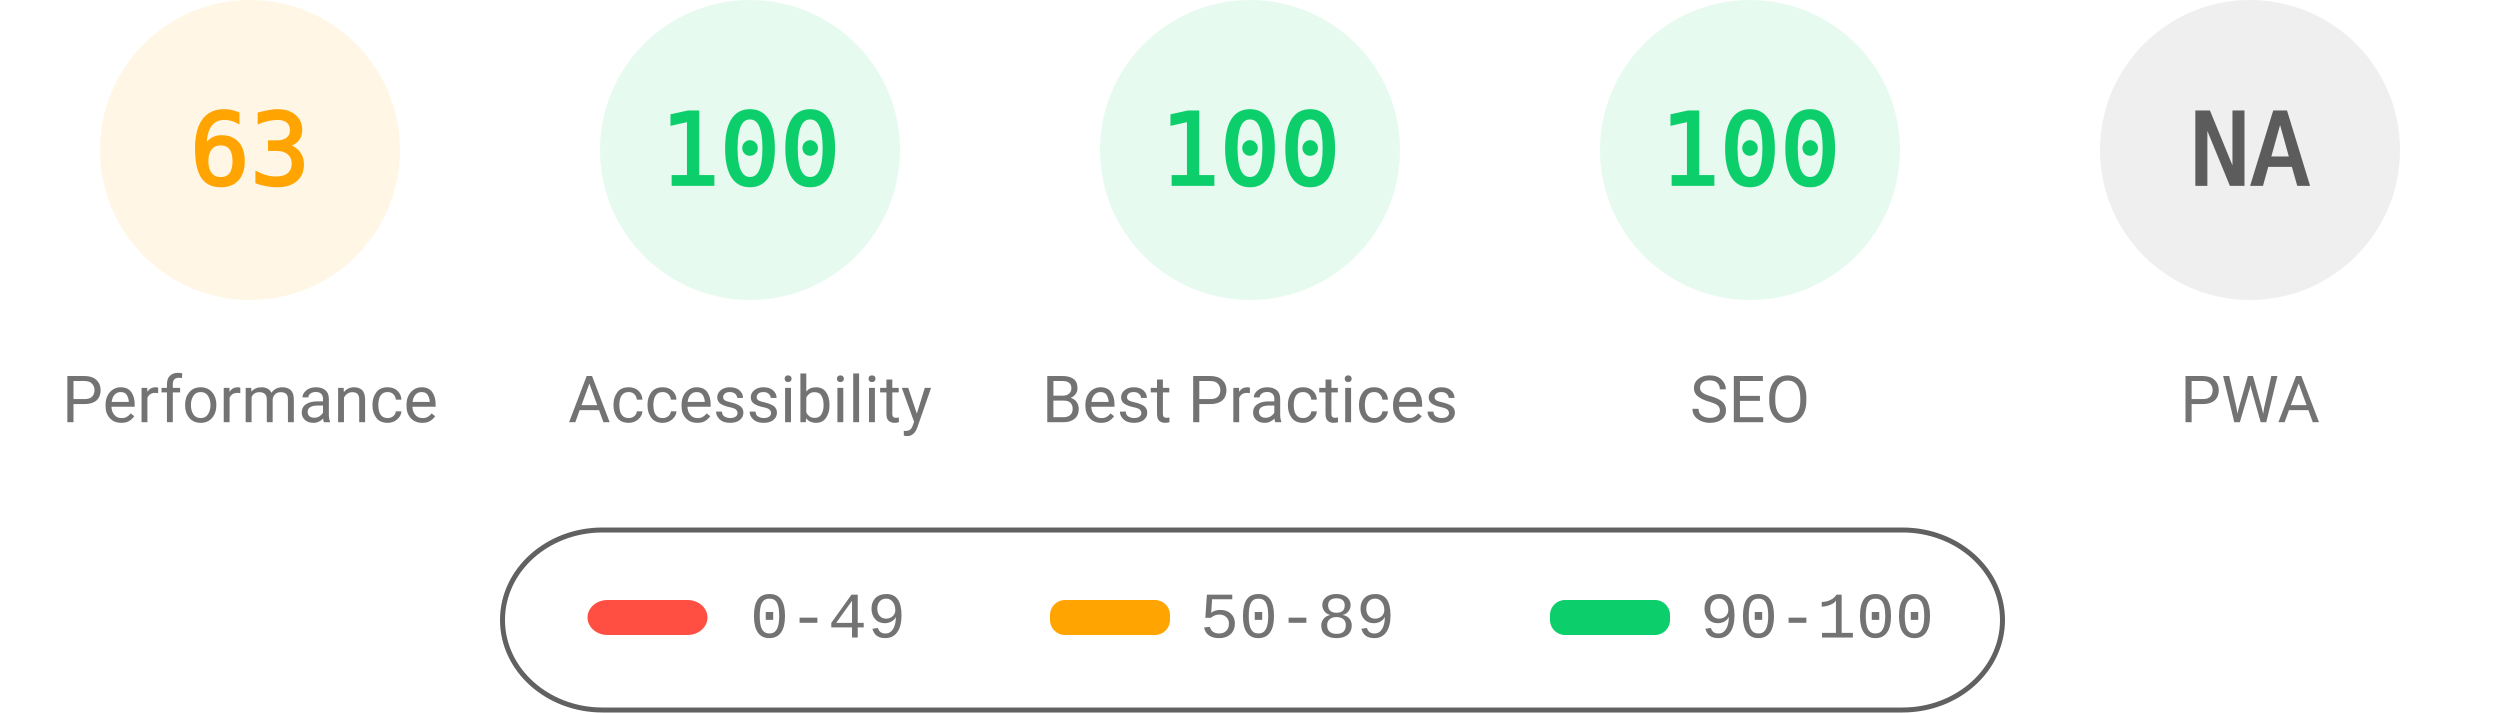
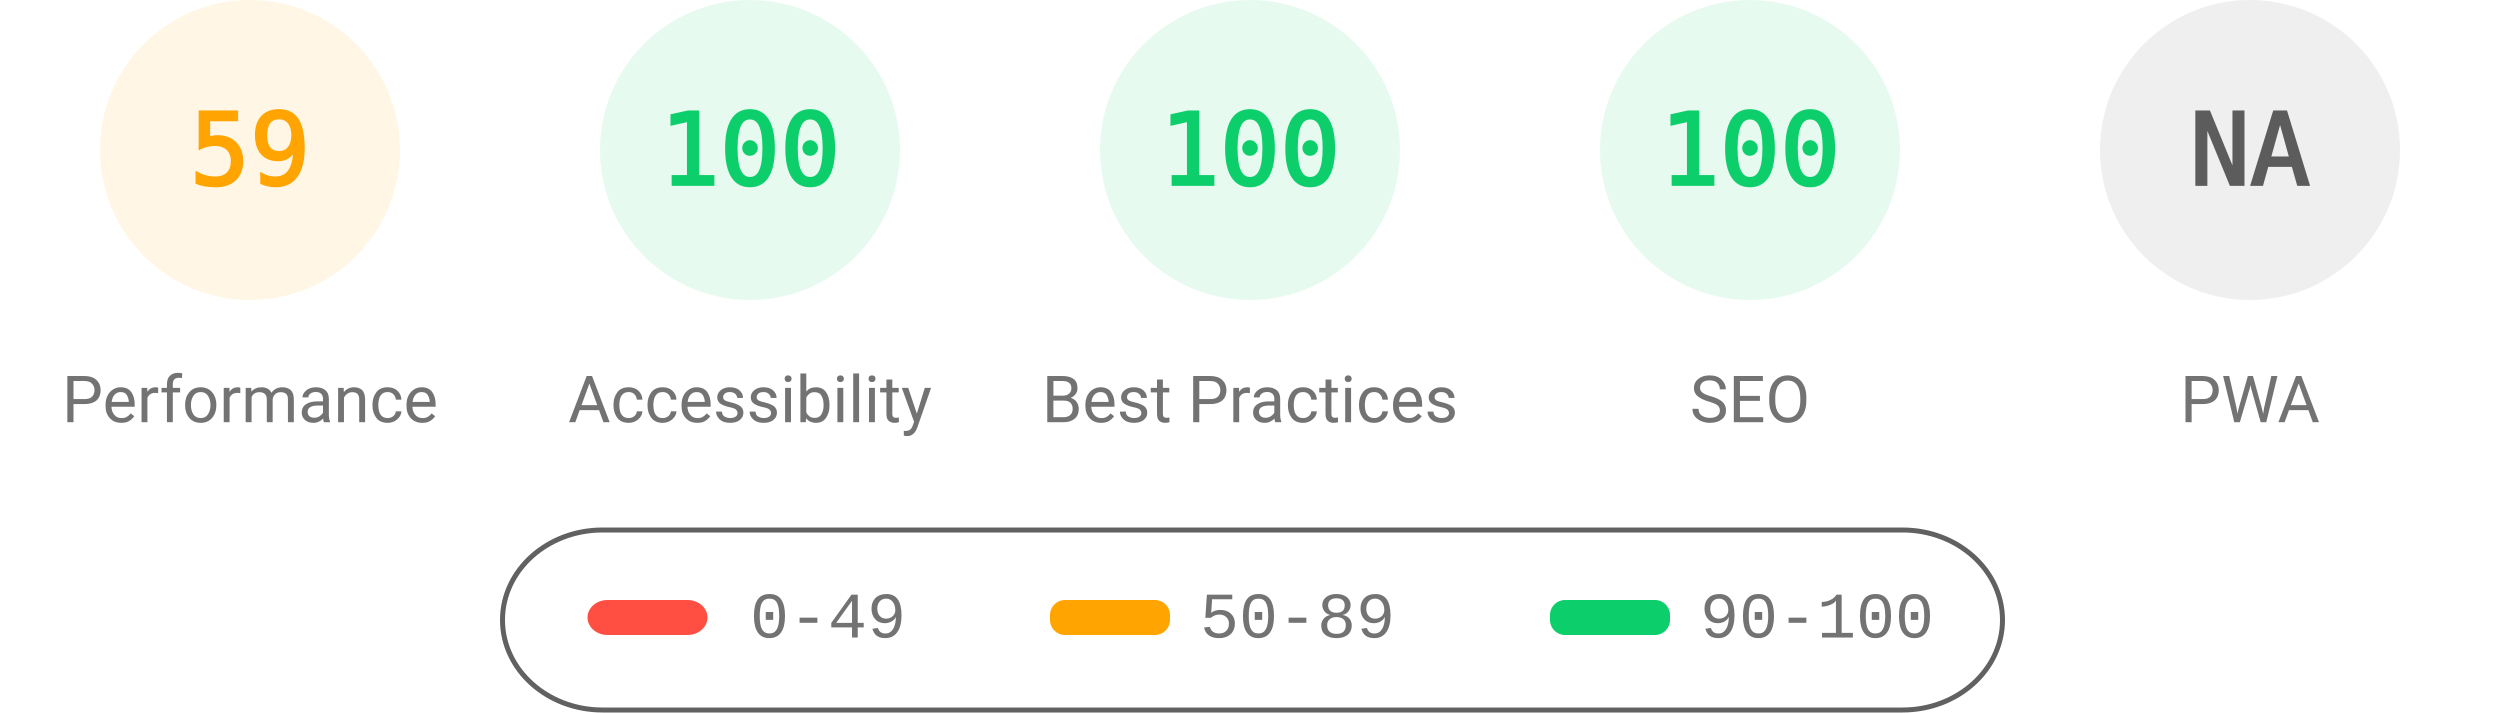
<svg xmlns="http://www.w3.org/2000/svg" fill="none" width="1000" height="285">
  <style>.gauge-base{opacity:.1}.gauge-arc{fill:none;animation-delay:250ms;stroke-linecap:round;transform:rotate(-90deg);transform-origin:100px 60px;animation:load-gauge 1s ease forwards}.guage-text{font-size:40px;font-family:monospace;text-align:center}.guage-red{color:#ff4e42;fill:#ff4e42;stroke:#ff4e42}.guage-orange{color:#ffa400;fill:#ffa400;stroke:#ffa400}.guage-green{color:#0cce6b;fill:#0cce6b;stroke:#0cce6b}.guage-undefined{color:#5c5c5c;fill:#5c5c5c;stroke:#5c5c5c}.guage-title{color:#737373;fill:#737373;stroke:none;font-size:26px;line-height:26px;font-family:Roboto,Halvetica,Arial,sans-serif}@keyframes load-gauge{from{stroke-dasharray:0 352.858}}</style>
  <svg class="guage-div guage-perf guage-orange" viewBox="0 0 200 200" width="200" height="200">
    <circle class="gauge-base" r="56" cx="100" cy="60" stroke-width="8" />
-     <circle class="gauge-arc guage-arc-1" r="56" cx="100" cy="60" stroke-width="8" style="stroke-dasharray:221.671,351.858" />
-     <text class="guage-text" x="100" y="60" alignment-baseline="central" dominant-baseline="central" text-anchor="middle">63</text>
+     <circle class="gauge-arc guage-arc-1" r="56" cx="100" cy="60" stroke-width="8" style="stroke-dasharray:207.596,351.858" />
+     <text class="guage-text" x="100" y="60" alignment-baseline="central" dominant-baseline="central" text-anchor="middle">59</text>
    <text class="guage-title" x="100" y="160" alignment-baseline="central" dominant-baseline="central" text-anchor="middle">Performance</text>
  </svg>
  <svg class="guage-div guage-acc guage-green" viewBox="0 0 200 200" width="200" height="200" x="200">
    <circle class="gauge-base" r="56" cx="100" cy="60" stroke-width="8" />
    <circle class="gauge-arc guage-arc-2" r="56" cx="100" cy="60" stroke-width="8" style="stroke-dasharray:351.858,351.858" />
    <text class="guage-text" x="100" y="60" alignment-baseline="central" dominant-baseline="central" text-anchor="middle">100</text>
    <text class="guage-title" x="100" y="160" alignment-baseline="central" dominant-baseline="central" text-anchor="middle">Accessibility</text>
  </svg>
  <svg class="guage-div guage-best guage-green" viewBox="0 0 200 200" width="200" height="200" x="400">
    <circle class="gauge-base" r="56" cx="100" cy="60" stroke-width="8" />
    <circle class="gauge-arc guage-arc-3" r="56" cx="100" cy="60" stroke-width="8" style="stroke-dasharray:351.858,351.858" />
    <text class="guage-text" x="100" y="60" alignment-baseline="central" dominant-baseline="central" text-anchor="middle">100</text>
    <text class="guage-title" x="100" y="160" alignment-baseline="central" dominant-baseline="central" text-anchor="middle">Best Practices</text>
  </svg>
  <svg class="guage-div guage-seo guage-green" viewBox="0 0 200 200" width="200" height="200" x="600">
    <circle class="gauge-base" r="56" cx="100" cy="60" stroke-width="8" />
    <circle class="gauge-arc guage-arc-4" r="56" cx="100" cy="60" stroke-width="8" style="stroke-dasharray:351.858,351.858" />
    <text class="guage-text" x="100" y="60" alignment-baseline="central" dominant-baseline="central" text-anchor="middle">100</text>
    <text class="guage-title" x="100" y="160" alignment-baseline="central" dominant-baseline="central" text-anchor="middle">SEO</text>
  </svg>
  <svg class="guage-div guage-pwa guage-undefined" viewBox="0 0 200 200" width="200" height="200" x="800">
    <circle class="gauge-base" r="56" cx="100" cy="60" stroke-width="8" />
    <circle class="gauge-arc guage-arc-4" r="56" cx="100" cy="60" stroke-width="8" style="stroke-dasharray:351.858,351.858" />
    <text class="guage-text" x="100" y="60" alignment-baseline="central" dominant-baseline="central" text-anchor="middle">NA</text>
    <text class="guage-title" x="100" y="160" alignment-baseline="central" dominant-baseline="central" text-anchor="middle">PWA</text>
  </svg>
  <svg width="604" height="76" x="200" y="210">
    <path fill="none" id="canvas_background" d="M-1-1h604v80H-1z" />
    <rect fill-opacity="0" stroke="#616161" stroke-width="2" rx="40" id="svg_2" height="72" width="600" y="2" x="1" fill="#000" />
    <rect stroke="#000" rx="8" id="svg_3" height="14" width="48" y="30" x="35" stroke-opacity="null" stroke-width="0" fill="#ff4e42" />
    <rect stroke="#000" rx="6" id="svg_4" height="14" width="48" y="30" x="220" stroke-opacity="null" stroke-width="0" fill="#ffa400" />
    <rect stroke="#000" rx="6" id="svg_5" height="14" width="48" y="30" x="420" stroke-opacity="null" stroke-width="0" fill="#0cce6b" />
    <text xml:space="preserve" text-anchor="start" font-family="'Courier New', Courier, monospace" font-size="26" id="svg_6" y="45" x="100" stroke-opacity="null" stroke-width="0" stroke="#000" fill="#737373">0-49</text>
    <text xml:space="preserve" text-anchor="start" font-family="'Courier New', Courier, monospace" font-size="26" id="svg_7" y="45" x="280" stroke-opacity="null" stroke-width="0" stroke="#000" fill="#737373">50-89</text>
    <text xml:space="preserve" text-anchor="start" font-family="'Courier New', Courier, monospace" font-size="26" id="svg_8" y="45" x="480" stroke-opacity="null" stroke-width="0" stroke="#000" fill="#737373">90-100</text>
  </svg>
</svg>
